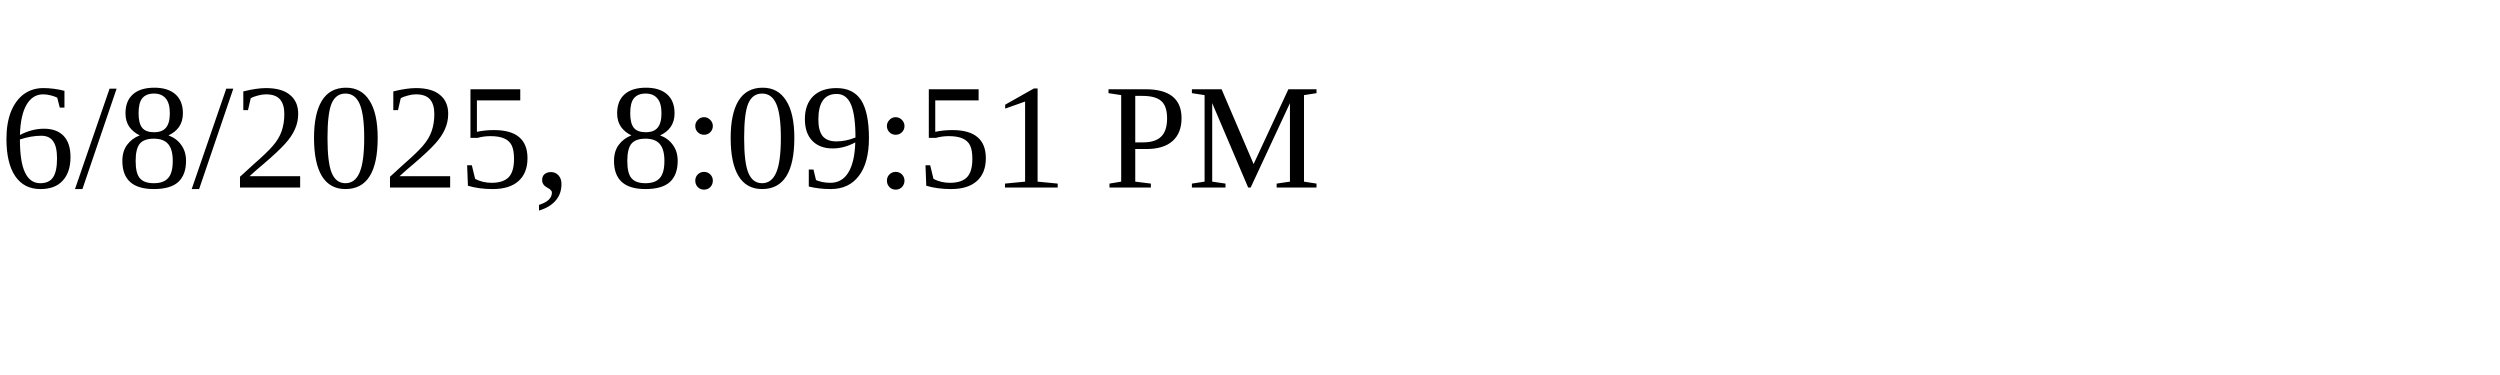
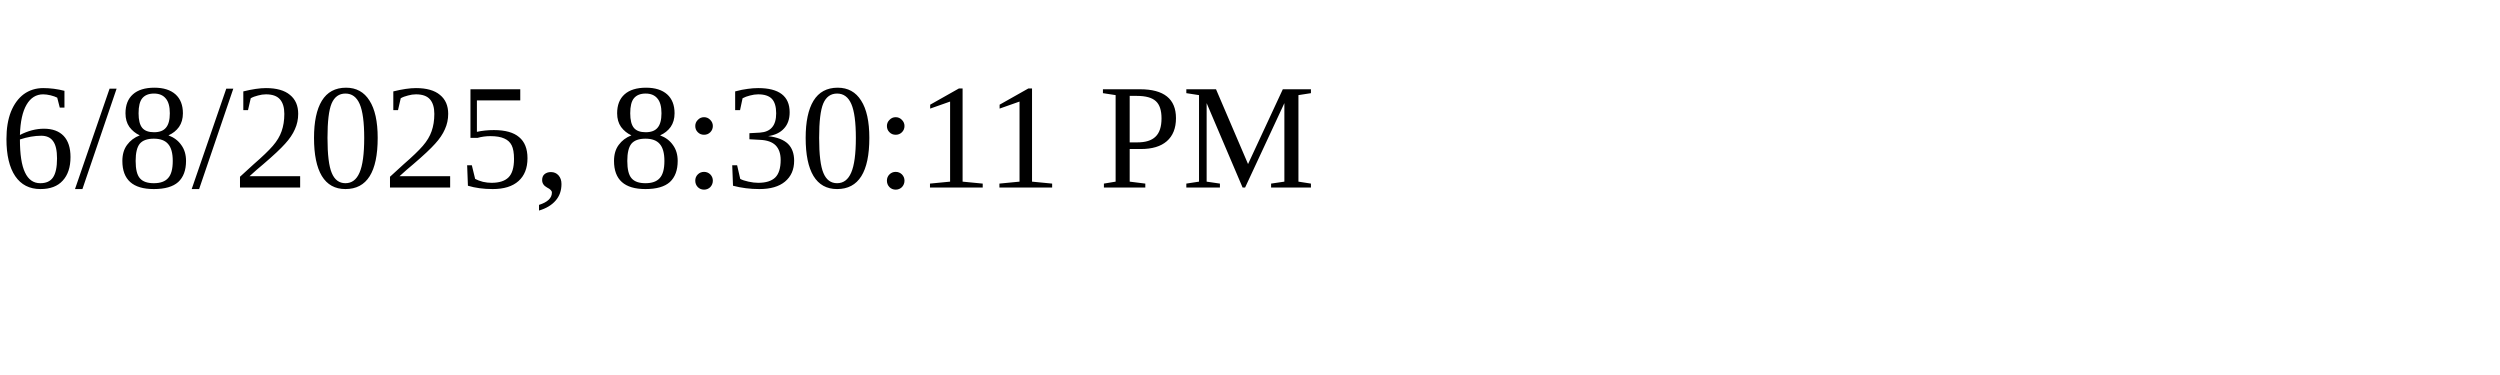
<svg xmlns="http://www.w3.org/2000/svg" height="30" width="200">
-   <text x="0" y="15">6/8/2025, 8:09:51 PM</text>
+   <text x="0" y="15">6/8/2025, 8:30:11 PM</text>
</svg>
